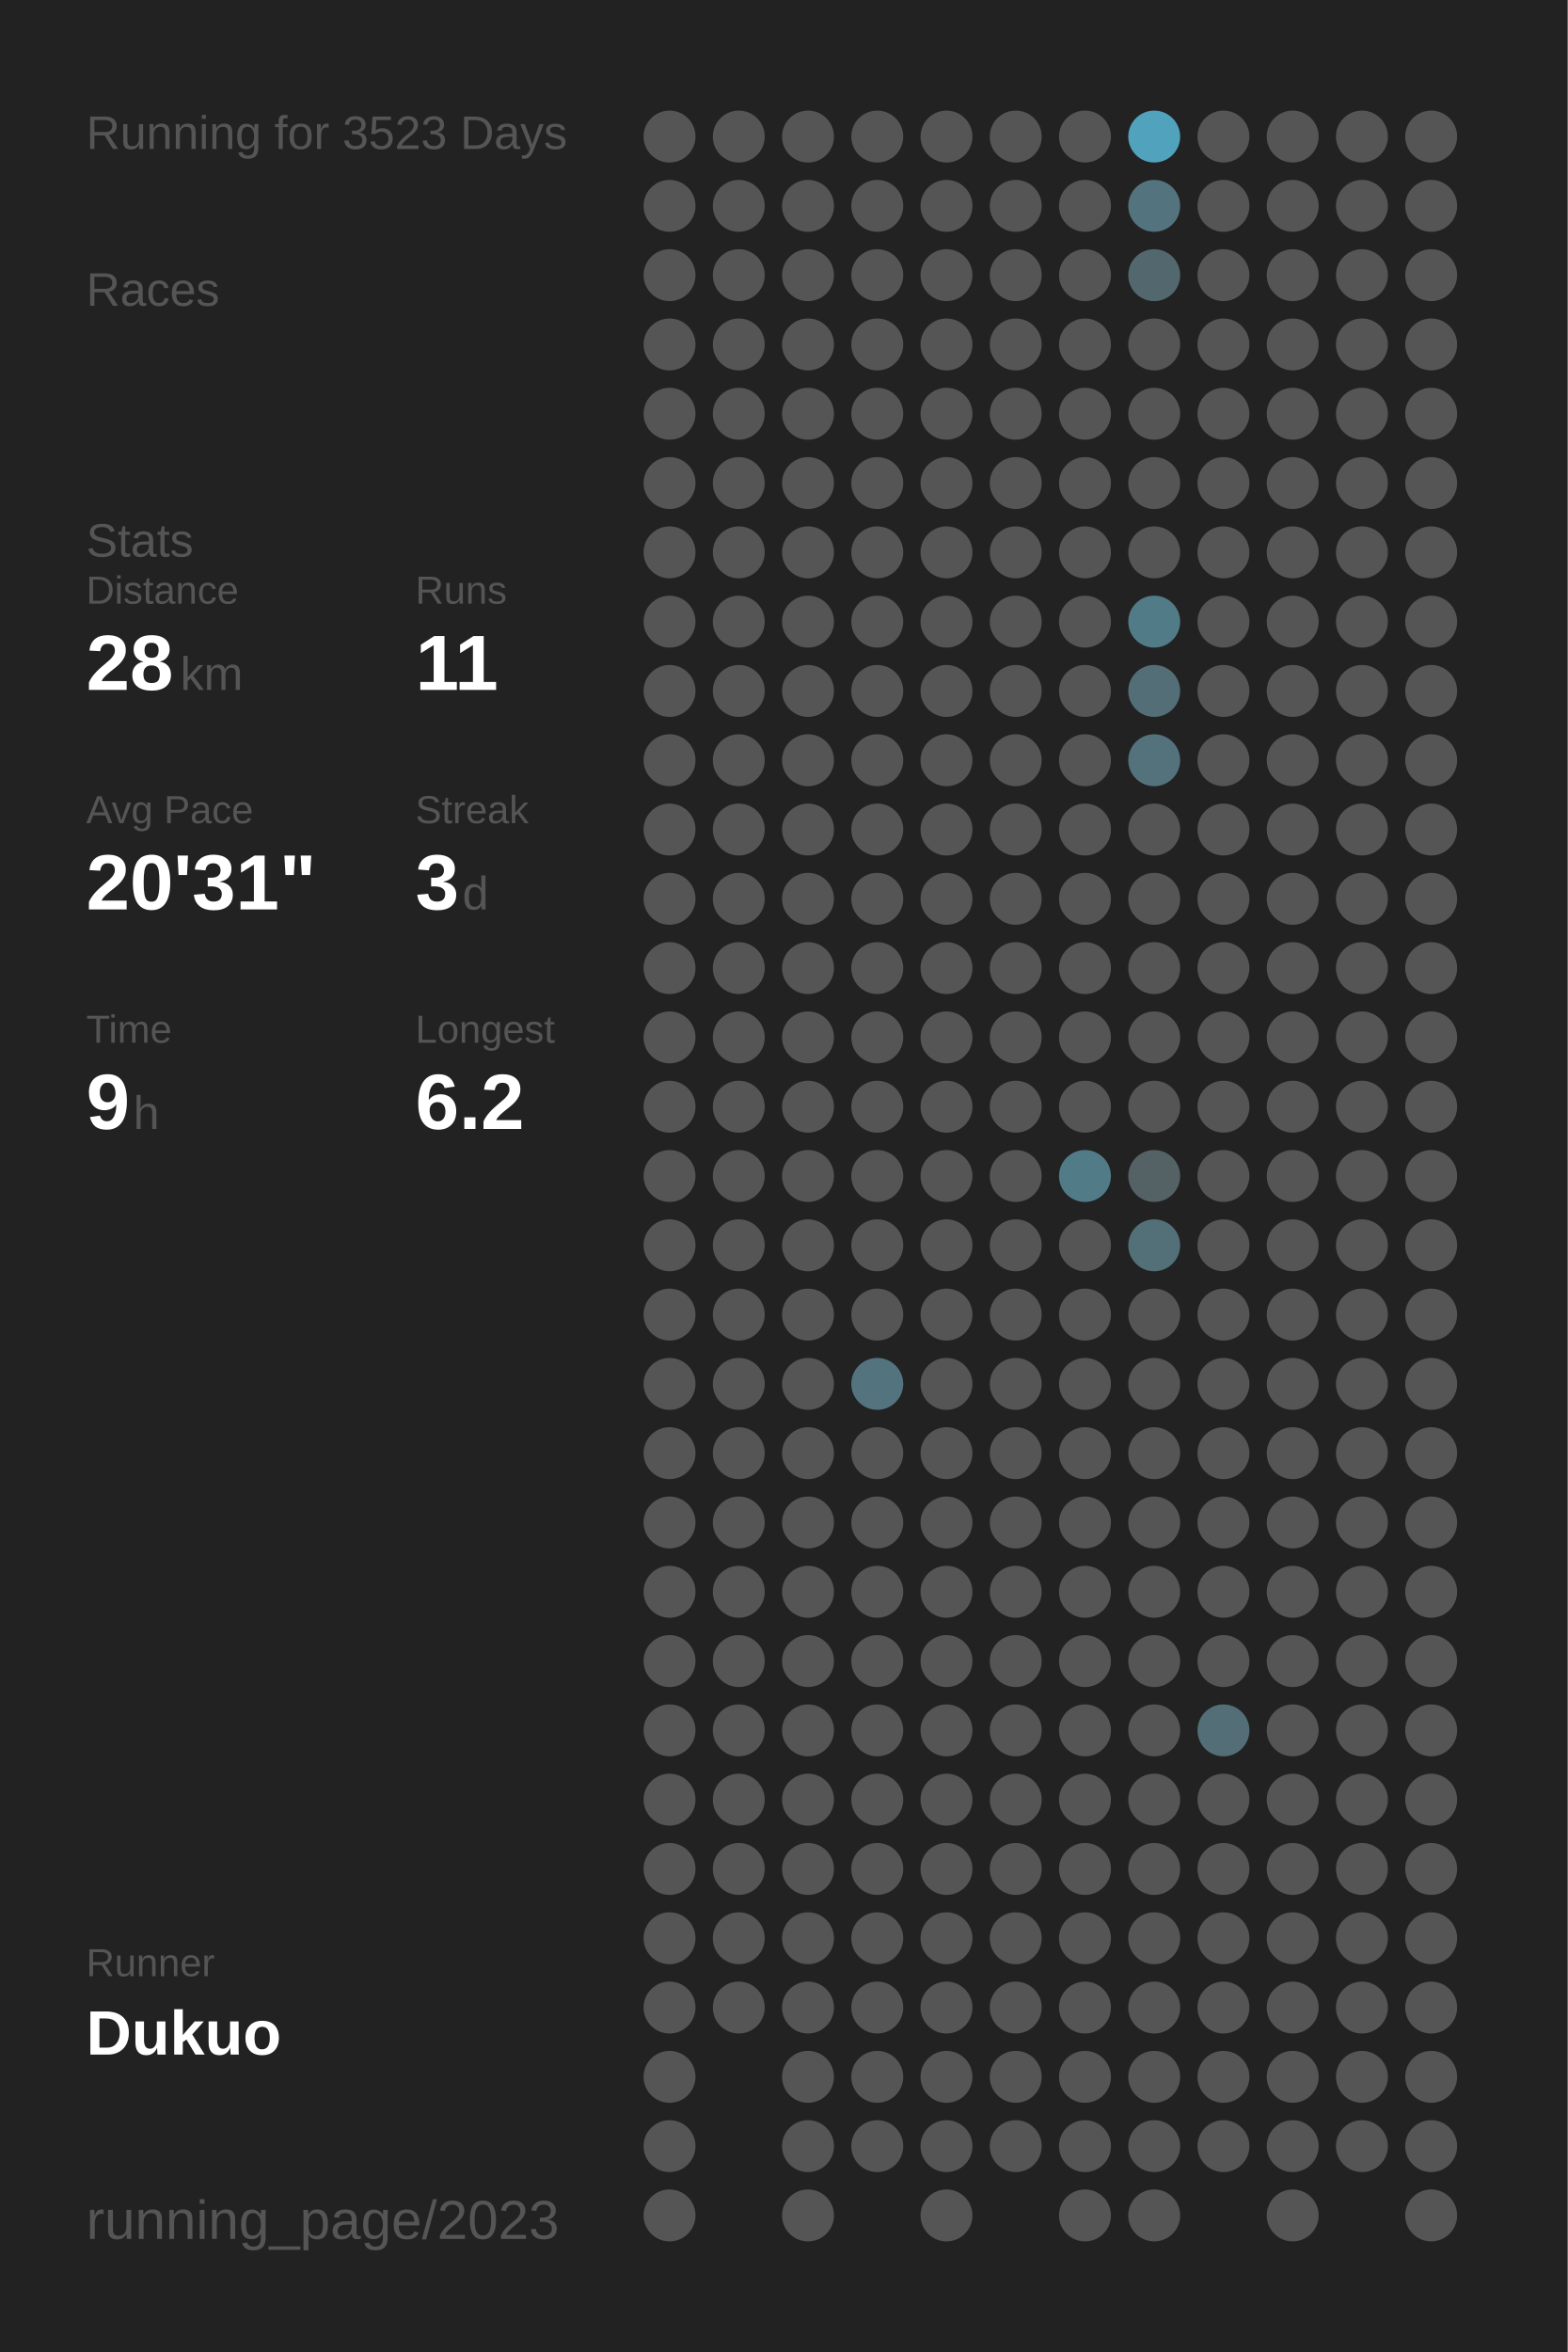
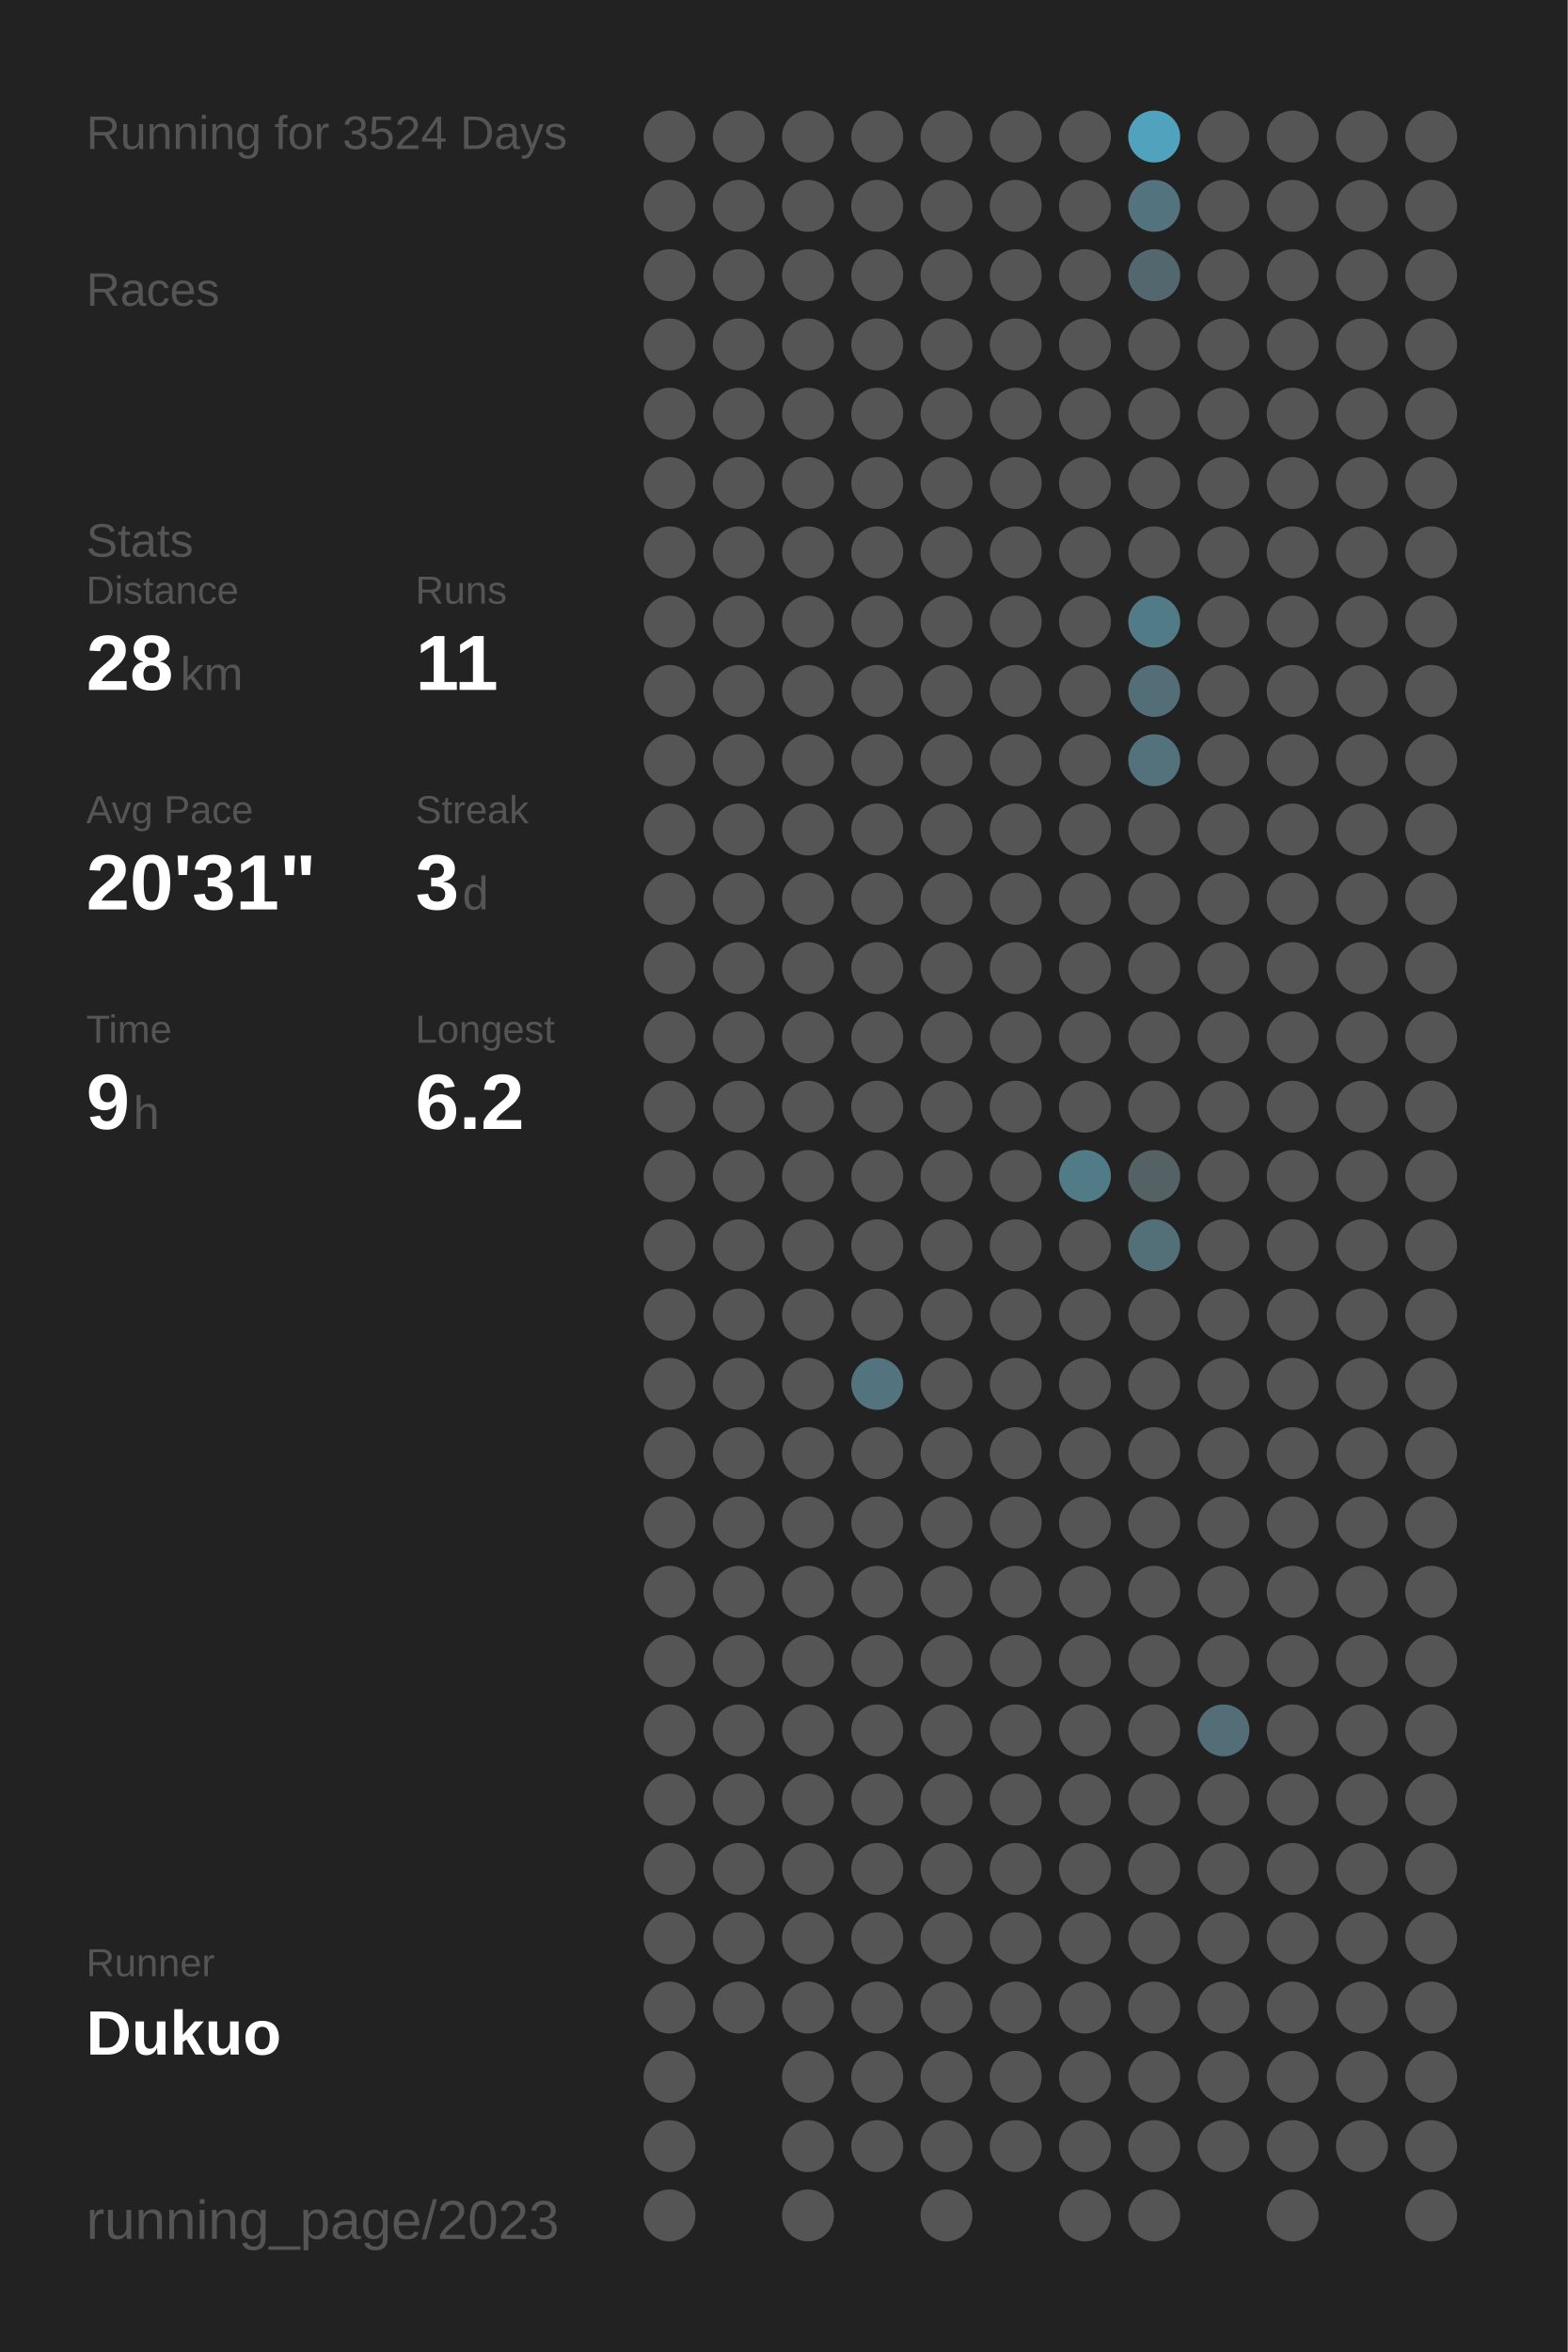
<svg xmlns="http://www.w3.org/2000/svg" baseProfile="full" height="300mm" version="1.1" viewBox="0,0,200,300" width="200mm">
  <defs />
  <rect fill="#222222" height="300" width="200" x="0" y="0" />
-   <text fill="#555555" style="font-size:6px; font-family:Arial;" x="11" y="19">Running for 3523 Days</text>
+   <text fill="#555555" style="font-size:6px; font-family:Arial;" x="11" y="19">Running for 3524 Days</text>
  <text fill="#555555" style="font-size:6px; font-family:Arial;" x="11" y="39">Races</text>
  <text fill="#555555" style="font-size:6px; font-family:Arial;" x="11" y="71">Stats</text>
  <text fill="#555555" style="font-size:5px; font-family:Arial;" x="11" y="77">Distance</text>
  <text fill="#FFFFFF" style="font-size:10px; font-family:Arial; font-weight:bold;" x="11" y="88">28</text>
  <text fill="#555555" style="font-size:6px; font-family:Arial;" x="23" y="88">km</text>
  <text fill="#555555" style="font-size:5px; font-family:Arial;" x="53" y="77">Runs</text>
  <text fill="#FFFFFF" style="font-size:10px; font-family:Arial; font-weight:bold;" x="53" y="88">11</text>
  <text fill="#555555" style="font-size:5px; font-family:Arial;" x="11" y="105">Avg Pace</text>
  <text fill="#FFFFFF" style="font-size:10px; font-family:Arial; font-weight:bold;" x="11" y="116">20'31"</text>
  <text fill="#555555" style="font-size:5px; font-family:Arial;" x="53" y="105">Streak</text>
  <text fill="#FFFFFF" style="font-size:10px; font-family:Arial; font-weight:bold;" x="53" y="116">3</text>
  <text fill="#555555" style="font-size:6px; font-family:Arial;" x="59" y="116">d</text>
  <text fill="#555555" style="font-size:5px; font-family:Arial;" x="11" y="133">Time</text>
  <text fill="#FFFFFF" style="font-size:10px; font-family:Arial; font-weight:bold;" x="11" y="144">9</text>
  <text fill="#555555" style="font-size:6px; font-family:Arial;" x="17" y="144">h</text>
  <text fill="#555555" style="font-size:5px; font-family:Arial;" x="53" y="133">Longest</text>
  <text fill="#FFFFFF" style="font-size:10px; font-family:Arial; font-weight:bold;" x="53" y="144">6.2</text>
  <text fill="#555555" style="font-size:5px; font-family:Arial;" x="11" y="252.065">Runner</text>
  <text fill="#FFFFFF" style="font-size:8px; font-family:Arial; font-weight:bold;" x="11" y="262.065">Dukuo</text>
  <text fill="#555555" style="font-size:7px; font-family:Arial;" x="11" y="285.581">running_page/2023</text>
  <circle cx="85.417" cy="17.419" fill="#555555" r="3.312" />
  <circle cx="85.417" cy="26.258" fill="#555555" r="3.312" />
  <circle cx="85.417" cy="35.097" fill="#555555" r="3.312" />
  <circle cx="85.417" cy="43.935" fill="#555555" r="3.312" />
  <circle cx="85.417" cy="52.774" fill="#555555" r="3.312" />
  <circle cx="85.417" cy="61.613" fill="#555555" r="3.312" />
  <circle cx="85.417" cy="70.452" fill="#555555" r="3.312" />
  <circle cx="85.417" cy="79.29" fill="#555555" r="3.312" />
  <circle cx="85.417" cy="88.129" fill="#555555" r="3.312" />
  <circle cx="85.417" cy="96.968" fill="#555555" r="3.312" />
  <circle cx="85.417" cy="105.806" fill="#555555" r="3.312" />
  <circle cx="85.417" cy="114.645" fill="#555555" r="3.312" />
  <circle cx="85.417" cy="123.484" fill="#555555" r="3.312" />
  <circle cx="85.417" cy="132.323" fill="#555555" r="3.312" />
  <circle cx="85.417" cy="141.161" fill="#555555" r="3.312" />
  <circle cx="85.417" cy="150" fill="#555555" r="3.312" />
  <circle cx="85.417" cy="158.839" fill="#555555" r="3.312" />
  <circle cx="85.417" cy="167.677" fill="#555555" r="3.312" />
  <circle cx="85.417" cy="176.516" fill="#555555" r="3.312" />
  <circle cx="85.417" cy="185.355" fill="#555555" r="3.312" />
  <circle cx="85.417" cy="194.194" fill="#555555" r="3.312" />
  <circle cx="85.417" cy="203.032" fill="#555555" r="3.312" />
  <circle cx="85.417" cy="211.871" fill="#555555" r="3.312" />
  <circle cx="85.417" cy="220.71" fill="#555555" r="3.312" />
  <circle cx="85.417" cy="229.548" fill="#555555" r="3.312" />
  <circle cx="85.417" cy="238.387" fill="#555555" r="3.312" />
  <circle cx="85.417" cy="247.226" fill="#555555" r="3.312" />
  <circle cx="85.417" cy="256.065" fill="#555555" r="3.312" />
  <circle cx="85.417" cy="264.903" fill="#555555" r="3.312" />
  <circle cx="85.417" cy="273.742" fill="#555555" r="3.312" />
  <circle cx="85.417" cy="282.581" fill="#555555" r="3.312" />
  <circle cx="94.25" cy="17.419" fill="#555555" r="3.312" />
  <circle cx="94.25" cy="26.258" fill="#555555" r="3.312" />
  <circle cx="94.25" cy="35.097" fill="#555555" r="3.312" />
  <circle cx="94.25" cy="43.935" fill="#555555" r="3.312" />
  <circle cx="94.25" cy="52.774" fill="#555555" r="3.312" />
  <circle cx="94.25" cy="61.613" fill="#555555" r="3.312" />
  <circle cx="94.25" cy="70.452" fill="#555555" r="3.312" />
  <circle cx="94.25" cy="79.29" fill="#555555" r="3.312" />
  <circle cx="94.25" cy="88.129" fill="#555555" r="3.312" />
  <circle cx="94.25" cy="96.968" fill="#555555" r="3.312" />
  <circle cx="94.25" cy="105.806" fill="#555555" r="3.312" />
  <circle cx="94.25" cy="114.645" fill="#555555" r="3.312" />
  <circle cx="94.25" cy="123.484" fill="#555555" r="3.312" />
  <circle cx="94.25" cy="132.323" fill="#555555" r="3.312" />
  <circle cx="94.25" cy="141.161" fill="#555555" r="3.312" />
  <circle cx="94.25" cy="150" fill="#555555" r="3.312" />
  <circle cx="94.25" cy="158.839" fill="#555555" r="3.312" />
  <circle cx="94.25" cy="167.677" fill="#555555" r="3.312" />
  <circle cx="94.25" cy="176.516" fill="#555555" r="3.312" />
  <circle cx="94.25" cy="185.355" fill="#555555" r="3.312" />
  <circle cx="94.25" cy="194.194" fill="#555555" r="3.312" />
  <circle cx="94.25" cy="203.032" fill="#555555" r="3.312" />
  <circle cx="94.25" cy="211.871" fill="#555555" r="3.312" />
  <circle cx="94.25" cy="220.71" fill="#555555" r="3.312" />
  <circle cx="94.25" cy="229.548" fill="#555555" r="3.312" />
  <circle cx="94.25" cy="238.387" fill="#555555" r="3.312" />
  <circle cx="94.25" cy="247.226" fill="#555555" r="3.312" />
  <circle cx="94.25" cy="256.065" fill="#555555" r="3.312" />
  <circle cx="103.083" cy="17.419" fill="#555555" r="3.312" />
  <circle cx="103.083" cy="26.258" fill="#555555" r="3.312" />
  <circle cx="103.083" cy="35.097" fill="#555555" r="3.312" />
  <circle cx="103.083" cy="43.935" fill="#555555" r="3.312" />
  <circle cx="103.083" cy="52.774" fill="#555555" r="3.312" />
  <circle cx="103.083" cy="61.613" fill="#555555" r="3.312" />
  <circle cx="103.083" cy="70.452" fill="#555555" r="3.312" />
  <circle cx="103.083" cy="79.29" fill="#555555" r="3.312" />
  <circle cx="103.083" cy="88.129" fill="#555555" r="3.312" />
  <circle cx="103.083" cy="96.968" fill="#555555" r="3.312" />
  <circle cx="103.083" cy="105.806" fill="#555555" r="3.312" />
  <circle cx="103.083" cy="114.645" fill="#555555" r="3.312" />
  <circle cx="103.083" cy="123.484" fill="#555555" r="3.312" />
  <circle cx="103.083" cy="132.323" fill="#555555" r="3.312" />
  <circle cx="103.083" cy="141.161" fill="#555555" r="3.312" />
  <circle cx="103.083" cy="150" fill="#555555" r="3.312" />
  <circle cx="103.083" cy="158.839" fill="#555555" r="3.312" />
  <circle cx="103.083" cy="167.677" fill="#555555" r="3.312" />
  <circle cx="103.083" cy="176.516" fill="#555555" r="3.312" />
  <circle cx="103.083" cy="185.355" fill="#555555" r="3.312" />
  <circle cx="103.083" cy="194.194" fill="#555555" r="3.312" />
  <circle cx="103.083" cy="203.032" fill="#555555" r="3.312" />
  <circle cx="103.083" cy="211.871" fill="#555555" r="3.312" />
  <circle cx="103.083" cy="220.71" fill="#555555" r="3.312" />
  <circle cx="103.083" cy="229.548" fill="#555555" r="3.312" />
  <circle cx="103.083" cy="238.387" fill="#555555" r="3.312" />
  <circle cx="103.083" cy="247.226" fill="#555555" r="3.312" />
  <circle cx="103.083" cy="256.065" fill="#555555" r="3.312" />
  <circle cx="103.083" cy="264.903" fill="#555555" r="3.312" />
  <circle cx="103.083" cy="273.742" fill="#555555" r="3.312" />
  <circle cx="103.083" cy="282.581" fill="#555555" r="3.312" />
  <circle cx="111.917" cy="17.419" fill="#555555" r="3.312" />
  <circle cx="111.917" cy="26.258" fill="#555555" r="3.312" />
  <circle cx="111.917" cy="35.097" fill="#555555" r="3.312" />
  <circle cx="111.917" cy="43.935" fill="#555555" r="3.312" />
  <circle cx="111.917" cy="52.774" fill="#555555" r="3.312" />
  <circle cx="111.917" cy="61.613" fill="#555555" r="3.312" />
  <circle cx="111.917" cy="70.452" fill="#555555" r="3.312" />
  <circle cx="111.917" cy="79.29" fill="#555555" r="3.312" />
  <circle cx="111.917" cy="88.129" fill="#555555" r="3.312" />
  <circle cx="111.917" cy="96.968" fill="#555555" r="3.312" />
  <circle cx="111.917" cy="105.806" fill="#555555" r="3.312" />
  <circle cx="111.917" cy="114.645" fill="#555555" r="3.312" />
  <circle cx="111.917" cy="123.484" fill="#555555" r="3.312" />
  <circle cx="111.917" cy="132.323" fill="#555555" r="3.312" />
  <circle cx="111.917" cy="141.161" fill="#555555" r="3.312" />
  <circle cx="111.917" cy="150" fill="#555555" r="3.312" />
  <circle cx="111.917" cy="158.839" fill="#555555" r="3.312" />
  <circle cx="111.917" cy="167.677" fill="#555555" r="3.312" />
  <circle cx="111.917" cy="176.516" fill="#53737e" r="3.312" />
  <circle cx="111.917" cy="185.355" fill="#555555" r="3.312" />
  <circle cx="111.917" cy="194.194" fill="#555555" r="3.312" />
  <circle cx="111.917" cy="203.032" fill="#555555" r="3.312" />
  <circle cx="111.917" cy="211.871" fill="#555555" r="3.312" />
  <circle cx="111.917" cy="220.71" fill="#555555" r="3.312" />
  <circle cx="111.917" cy="229.548" fill="#555555" r="3.312" />
  <circle cx="111.917" cy="238.387" fill="#555555" r="3.312" />
  <circle cx="111.917" cy="247.226" fill="#555555" r="3.312" />
  <circle cx="111.917" cy="256.065" fill="#555555" r="3.312" />
  <circle cx="111.917" cy="264.903" fill="#555555" r="3.312" />
  <circle cx="111.917" cy="273.742" fill="#555555" r="3.312" />
  <circle cx="120.75" cy="17.419" fill="#555555" r="3.312" />
  <circle cx="120.75" cy="26.258" fill="#555555" r="3.312" />
  <circle cx="120.75" cy="35.097" fill="#555555" r="3.312" />
  <circle cx="120.75" cy="43.935" fill="#555555" r="3.312" />
  <circle cx="120.75" cy="52.774" fill="#555555" r="3.312" />
  <circle cx="120.75" cy="61.613" fill="#555555" r="3.312" />
  <circle cx="120.75" cy="70.452" fill="#555555" r="3.312" />
  <circle cx="120.75" cy="79.29" fill="#555555" r="3.312" />
  <circle cx="120.75" cy="88.129" fill="#555555" r="3.312" />
  <circle cx="120.75" cy="96.968" fill="#555555" r="3.312" />
  <circle cx="120.75" cy="105.806" fill="#555555" r="3.312" />
  <circle cx="120.75" cy="114.645" fill="#555555" r="3.312" />
  <circle cx="120.75" cy="123.484" fill="#555555" r="3.312" />
  <circle cx="120.75" cy="132.323" fill="#555555" r="3.312" />
  <circle cx="120.75" cy="141.161" fill="#555555" r="3.312" />
  <circle cx="120.75" cy="150" fill="#555555" r="3.312" />
  <circle cx="120.75" cy="158.839" fill="#555555" r="3.312" />
  <circle cx="120.75" cy="167.677" fill="#555555" r="3.312" />
  <circle cx="120.75" cy="176.516" fill="#555555" r="3.312" />
  <circle cx="120.75" cy="185.355" fill="#555555" r="3.312" />
  <circle cx="120.75" cy="194.194" fill="#555555" r="3.312" />
  <circle cx="120.75" cy="203.032" fill="#555555" r="3.312" />
  <circle cx="120.75" cy="211.871" fill="#555555" r="3.312" />
  <circle cx="120.75" cy="220.71" fill="#555555" r="3.312" />
  <circle cx="120.75" cy="229.548" fill="#555555" r="3.312" />
  <circle cx="120.75" cy="238.387" fill="#555555" r="3.312" />
  <circle cx="120.75" cy="247.226" fill="#555555" r="3.312" />
  <circle cx="120.75" cy="256.065" fill="#555555" r="3.312" />
  <circle cx="120.75" cy="264.903" fill="#555555" r="3.312" />
  <circle cx="120.75" cy="273.742" fill="#555555" r="3.312" />
  <circle cx="120.75" cy="282.581" fill="#555555" r="3.312" />
  <circle cx="129.583" cy="17.419" fill="#555555" r="3.312" />
  <circle cx="129.583" cy="26.258" fill="#555555" r="3.312" />
  <circle cx="129.583" cy="35.097" fill="#555555" r="3.312" />
  <circle cx="129.583" cy="43.935" fill="#555555" r="3.312" />
  <circle cx="129.583" cy="52.774" fill="#555555" r="3.312" />
  <circle cx="129.583" cy="61.613" fill="#555555" r="3.312" />
  <circle cx="129.583" cy="70.452" fill="#555555" r="3.312" />
  <circle cx="129.583" cy="79.29" fill="#555555" r="3.312" />
  <circle cx="129.583" cy="88.129" fill="#555555" r="3.312" />
  <circle cx="129.583" cy="96.968" fill="#555555" r="3.312" />
  <circle cx="129.583" cy="105.806" fill="#555555" r="3.312" />
  <circle cx="129.583" cy="114.645" fill="#555555" r="3.312" />
  <circle cx="129.583" cy="123.484" fill="#555555" r="3.312" />
  <circle cx="129.583" cy="132.323" fill="#555555" r="3.312" />
  <circle cx="129.583" cy="141.161" fill="#555555" r="3.312" />
  <circle cx="129.583" cy="150" fill="#555555" r="3.312" />
  <circle cx="129.583" cy="158.839" fill="#555555" r="3.312" />
  <circle cx="129.583" cy="167.677" fill="#555555" r="3.312" />
  <circle cx="129.583" cy="176.516" fill="#555555" r="3.312" />
  <circle cx="129.583" cy="185.355" fill="#555555" r="3.312" />
  <circle cx="129.583" cy="194.194" fill="#555555" r="3.312" />
  <circle cx="129.583" cy="203.032" fill="#555555" r="3.312" />
  <circle cx="129.583" cy="211.871" fill="#555555" r="3.312" />
  <circle cx="129.583" cy="220.71" fill="#555555" r="3.312" />
  <circle cx="129.583" cy="229.548" fill="#555555" r="3.312" />
  <circle cx="129.583" cy="238.387" fill="#555555" r="3.312" />
  <circle cx="129.583" cy="247.226" fill="#555555" r="3.312" />
  <circle cx="129.583" cy="256.065" fill="#555555" r="3.312" />
  <circle cx="129.583" cy="264.903" fill="#555555" r="3.312" />
  <circle cx="129.583" cy="273.742" fill="#555555" r="3.312" />
  <circle cx="138.417" cy="17.419" fill="#555555" r="3.312" />
  <circle cx="138.417" cy="26.258" fill="#555555" r="3.312" />
  <circle cx="138.417" cy="35.097" fill="#555555" r="3.312" />
  <circle cx="138.417" cy="43.935" fill="#555555" r="3.312" />
  <circle cx="138.417" cy="52.774" fill="#555555" r="3.312" />
  <circle cx="138.417" cy="61.613" fill="#555555" r="3.312" />
  <circle cx="138.417" cy="70.452" fill="#555555" r="3.312" />
  <circle cx="138.417" cy="79.29" fill="#555555" r="3.312" />
  <circle cx="138.417" cy="88.129" fill="#555555" r="3.312" />
  <circle cx="138.417" cy="96.968" fill="#555555" r="3.312" />
  <circle cx="138.417" cy="105.806" fill="#555555" r="3.312" />
  <circle cx="138.417" cy="114.645" fill="#555555" r="3.312" />
  <circle cx="138.417" cy="123.484" fill="#555555" r="3.312" />
  <circle cx="138.417" cy="132.323" fill="#555555" r="3.312" />
  <circle cx="138.417" cy="141.161" fill="#555555" r="3.312" />
  <circle cx="138.417" cy="150" fill="#527b88" r="3.312" />
  <circle cx="138.417" cy="158.839" fill="#555555" r="3.312" />
  <circle cx="138.417" cy="167.677" fill="#555555" r="3.312" />
  <circle cx="138.417" cy="176.516" fill="#555555" r="3.312" />
  <circle cx="138.417" cy="185.355" fill="#555555" r="3.312" />
  <circle cx="138.417" cy="194.194" fill="#555555" r="3.312" />
  <circle cx="138.417" cy="203.032" fill="#555555" r="3.312" />
  <circle cx="138.417" cy="211.871" fill="#555555" r="3.312" />
  <circle cx="138.417" cy="220.71" fill="#555555" r="3.312" />
  <circle cx="138.417" cy="229.548" fill="#555555" r="3.312" />
  <circle cx="138.417" cy="238.387" fill="#555555" r="3.312" />
  <circle cx="138.417" cy="247.226" fill="#555555" r="3.312" />
  <circle cx="138.417" cy="256.065" fill="#555555" r="3.312" />
  <circle cx="138.417" cy="264.903" fill="#555555" r="3.312" />
  <circle cx="138.417" cy="273.742" fill="#555555" r="3.312" />
  <circle cx="138.417" cy="282.581" fill="#555555" r="3.312" />
  <circle cx="147.25" cy="17.419" fill="#50a2bd" r="3.312" />
  <circle cx="147.25" cy="26.258" fill="#53737e" r="3.312" />
  <circle cx="147.25" cy="35.097" fill="#53686e" r="3.312" />
  <circle cx="147.25" cy="43.935" fill="#555555" r="3.312" />
  <circle cx="147.25" cy="52.774" fill="#555555" r="3.312" />
  <circle cx="147.25" cy="61.613" fill="#555555" r="3.312" />
  <circle cx="147.25" cy="70.452" fill="#555555" r="3.312" />
  <circle cx="147.25" cy="79.29" fill="#527b88" r="3.312" />
  <circle cx="147.25" cy="88.129" fill="#536e77" r="3.312" />
  <circle cx="147.25" cy="96.968" fill="#53727c" r="3.312" />
  <circle cx="147.25" cy="105.806" fill="#555555" r="3.312" />
  <circle cx="147.25" cy="114.645" fill="#555555" r="3.312" />
  <circle cx="147.25" cy="123.484" fill="#555555" r="3.312" />
  <circle cx="147.25" cy="132.323" fill="#555555" r="3.312" />
  <circle cx="147.25" cy="141.161" fill="#555555" r="3.312" />
  <circle cx="147.25" cy="150" fill="#546266" r="3.312" />
  <circle cx="147.25" cy="158.839" fill="#536f78" r="3.312" />
  <circle cx="147.25" cy="167.677" fill="#555555" r="3.312" />
  <circle cx="147.25" cy="176.516" fill="#555555" r="3.312" />
  <circle cx="147.25" cy="185.355" fill="#555555" r="3.312" />
  <circle cx="147.25" cy="194.194" fill="#555555" r="3.312" />
  <circle cx="147.25" cy="203.032" fill="#555555" r="3.312" />
  <circle cx="147.25" cy="211.871" fill="#555555" r="3.312" />
  <circle cx="147.25" cy="220.71" fill="#555555" r="3.312" />
  <circle cx="147.25" cy="229.548" fill="#555555" r="3.312" />
  <circle cx="147.25" cy="238.387" fill="#555555" r="3.312" />
  <circle cx="147.25" cy="247.226" fill="#555555" r="3.312" />
  <circle cx="147.25" cy="256.065" fill="#555555" r="3.312" />
  <circle cx="147.25" cy="264.903" fill="#555555" r="3.312" />
  <circle cx="147.25" cy="273.742" fill="#555555" r="3.312" />
  <circle cx="147.25" cy="282.581" fill="#555555" r="3.312" />
  <circle cx="156.083" cy="17.419" fill="#555555" r="3.312" />
  <circle cx="156.083" cy="26.258" fill="#555555" r="3.312" />
  <circle cx="156.083" cy="35.097" fill="#555555" r="3.312" />
  <circle cx="156.083" cy="43.935" fill="#555555" r="3.312" />
  <circle cx="156.083" cy="52.774" fill="#555555" r="3.312" />
  <circle cx="156.083" cy="61.613" fill="#555555" r="3.312" />
  <circle cx="156.083" cy="70.452" fill="#555555" r="3.312" />
  <circle cx="156.083" cy="79.29" fill="#555555" r="3.312" />
  <circle cx="156.083" cy="88.129" fill="#555555" r="3.312" />
  <circle cx="156.083" cy="96.968" fill="#555555" r="3.312" />
  <circle cx="156.083" cy="105.806" fill="#555555" r="3.312" />
  <circle cx="156.083" cy="114.645" fill="#555555" r="3.312" />
  <circle cx="156.083" cy="123.484" fill="#555555" r="3.312" />
  <circle cx="156.083" cy="132.323" fill="#555555" r="3.312" />
  <circle cx="156.083" cy="141.161" fill="#555555" r="3.312" />
  <circle cx="156.083" cy="150" fill="#555555" r="3.312" />
  <circle cx="156.083" cy="158.839" fill="#555555" r="3.312" />
  <circle cx="156.083" cy="167.677" fill="#555555" r="3.312" />
  <circle cx="156.083" cy="176.516" fill="#555555" r="3.312" />
  <circle cx="156.083" cy="185.355" fill="#555555" r="3.312" />
  <circle cx="156.083" cy="194.194" fill="#555555" r="3.312" />
  <circle cx="156.083" cy="203.032" fill="#555555" r="3.312" />
  <circle cx="156.083" cy="211.871" fill="#555555" r="3.312" />
  <circle cx="156.083" cy="220.71" fill="#536e77" r="3.312" />
  <circle cx="156.083" cy="229.548" fill="#555555" r="3.312" />
  <circle cx="156.083" cy="238.387" fill="#555555" r="3.312" />
  <circle cx="156.083" cy="247.226" fill="#555555" r="3.312" />
  <circle cx="156.083" cy="256.065" fill="#555555" r="3.312" />
  <circle cx="156.083" cy="264.903" fill="#555555" r="3.312" />
  <circle cx="156.083" cy="273.742" fill="#555555" r="3.312" />
  <circle cx="164.917" cy="17.419" fill="#555555" r="3.312" />
  <circle cx="164.917" cy="26.258" fill="#555555" r="3.312" />
  <circle cx="164.917" cy="35.097" fill="#555555" r="3.312" />
  <circle cx="164.917" cy="43.935" fill="#555555" r="3.312" />
  <circle cx="164.917" cy="52.774" fill="#555555" r="3.312" />
  <circle cx="164.917" cy="61.613" fill="#555555" r="3.312" />
  <circle cx="164.917" cy="70.452" fill="#555555" r="3.312" />
  <circle cx="164.917" cy="79.29" fill="#555555" r="3.312" />
  <circle cx="164.917" cy="88.129" fill="#555555" r="3.312" />
  <circle cx="164.917" cy="96.968" fill="#555555" r="3.312" />
  <circle cx="164.917" cy="105.806" fill="#555555" r="3.312" />
  <circle cx="164.917" cy="114.645" fill="#555555" r="3.312" />
  <circle cx="164.917" cy="123.484" fill="#555555" r="3.312" />
  <circle cx="164.917" cy="132.323" fill="#555555" r="3.312" />
  <circle cx="164.917" cy="141.161" fill="#555555" r="3.312" />
  <circle cx="164.917" cy="150" fill="#555555" r="3.312" />
  <circle cx="164.917" cy="158.839" fill="#555555" r="3.312" />
  <circle cx="164.917" cy="167.677" fill="#555555" r="3.312" />
  <circle cx="164.917" cy="176.516" fill="#555555" r="3.312" />
  <circle cx="164.917" cy="185.355" fill="#555555" r="3.312" />
  <circle cx="164.917" cy="194.194" fill="#555555" r="3.312" />
  <circle cx="164.917" cy="203.032" fill="#555555" r="3.312" />
  <circle cx="164.917" cy="211.871" fill="#555555" r="3.312" />
  <circle cx="164.917" cy="220.71" fill="#555555" r="3.312" />
  <circle cx="164.917" cy="229.548" fill="#555555" r="3.312" />
  <circle cx="164.917" cy="238.387" fill="#555555" r="3.312" />
  <circle cx="164.917" cy="247.226" fill="#555555" r="3.312" />
  <circle cx="164.917" cy="256.065" fill="#555555" r="3.312" />
  <circle cx="164.917" cy="264.903" fill="#555555" r="3.312" />
  <circle cx="164.917" cy="273.742" fill="#555555" r="3.312" />
  <circle cx="164.917" cy="282.581" fill="#555555" r="3.312" />
  <circle cx="173.75" cy="17.419" fill="#555555" r="3.312" />
  <circle cx="173.75" cy="26.258" fill="#555555" r="3.312" />
  <circle cx="173.75" cy="35.097" fill="#555555" r="3.312" />
  <circle cx="173.75" cy="43.935" fill="#555555" r="3.312" />
  <circle cx="173.75" cy="52.774" fill="#555555" r="3.312" />
  <circle cx="173.75" cy="61.613" fill="#555555" r="3.312" />
  <circle cx="173.75" cy="70.452" fill="#555555" r="3.312" />
  <circle cx="173.75" cy="79.29" fill="#555555" r="3.312" />
  <circle cx="173.75" cy="88.129" fill="#555555" r="3.312" />
  <circle cx="173.75" cy="96.968" fill="#555555" r="3.312" />
  <circle cx="173.75" cy="105.806" fill="#555555" r="3.312" />
  <circle cx="173.75" cy="114.645" fill="#555555" r="3.312" />
  <circle cx="173.75" cy="123.484" fill="#555555" r="3.312" />
  <circle cx="173.75" cy="132.323" fill="#555555" r="3.312" />
  <circle cx="173.75" cy="141.161" fill="#555555" r="3.312" />
  <circle cx="173.75" cy="150" fill="#555555" r="3.312" />
  <circle cx="173.75" cy="158.839" fill="#555555" r="3.312" />
  <circle cx="173.75" cy="167.677" fill="#555555" r="3.312" />
  <circle cx="173.75" cy="176.516" fill="#555555" r="3.312" />
  <circle cx="173.75" cy="185.355" fill="#555555" r="3.312" />
  <circle cx="173.75" cy="194.194" fill="#555555" r="3.312" />
  <circle cx="173.75" cy="203.032" fill="#555555" r="3.312" />
  <circle cx="173.75" cy="211.871" fill="#555555" r="3.312" />
  <circle cx="173.75" cy="220.71" fill="#555555" r="3.312" />
  <circle cx="173.75" cy="229.548" fill="#555555" r="3.312" />
  <circle cx="173.75" cy="238.387" fill="#555555" r="3.312" />
  <circle cx="173.75" cy="247.226" fill="#555555" r="3.312" />
  <circle cx="173.75" cy="256.065" fill="#555555" r="3.312" />
  <circle cx="173.75" cy="264.903" fill="#555555" r="3.312" />
  <circle cx="173.75" cy="273.742" fill="#555555" r="3.312" />
  <circle cx="182.583" cy="17.419" fill="#555555" r="3.312" />
  <circle cx="182.583" cy="26.258" fill="#555555" r="3.312" />
  <circle cx="182.583" cy="35.097" fill="#555555" r="3.312" />
  <circle cx="182.583" cy="43.935" fill="#555555" r="3.312" />
  <circle cx="182.583" cy="52.774" fill="#555555" r="3.312" />
  <circle cx="182.583" cy="61.613" fill="#555555" r="3.312" />
  <circle cx="182.583" cy="70.452" fill="#555555" r="3.312" />
  <circle cx="182.583" cy="79.29" fill="#555555" r="3.312" />
  <circle cx="182.583" cy="88.129" fill="#555555" r="3.312" />
  <circle cx="182.583" cy="96.968" fill="#555555" r="3.312" />
  <circle cx="182.583" cy="105.806" fill="#555555" r="3.312" />
  <circle cx="182.583" cy="114.645" fill="#555555" r="3.312" />
  <circle cx="182.583" cy="123.484" fill="#555555" r="3.312" />
  <circle cx="182.583" cy="132.323" fill="#555555" r="3.312" />
  <circle cx="182.583" cy="141.161" fill="#555555" r="3.312" />
  <circle cx="182.583" cy="150" fill="#555555" r="3.312" />
  <circle cx="182.583" cy="158.839" fill="#555555" r="3.312" />
  <circle cx="182.583" cy="167.677" fill="#555555" r="3.312" />
  <circle cx="182.583" cy="176.516" fill="#555555" r="3.312" />
  <circle cx="182.583" cy="185.355" fill="#555555" r="3.312" />
  <circle cx="182.583" cy="194.194" fill="#555555" r="3.312" />
  <circle cx="182.583" cy="203.032" fill="#555555" r="3.312" />
  <circle cx="182.583" cy="211.871" fill="#555555" r="3.312" />
  <circle cx="182.583" cy="220.71" fill="#555555" r="3.312" />
  <circle cx="182.583" cy="229.548" fill="#555555" r="3.312" />
  <circle cx="182.583" cy="238.387" fill="#555555" r="3.312" />
  <circle cx="182.583" cy="247.226" fill="#555555" r="3.312" />
  <circle cx="182.583" cy="256.065" fill="#555555" r="3.312" />
  <circle cx="182.583" cy="264.903" fill="#555555" r="3.312" />
  <circle cx="182.583" cy="273.742" fill="#555555" r="3.312" />
  <circle cx="182.583" cy="282.581" fill="#555555" r="3.312" />
</svg>
